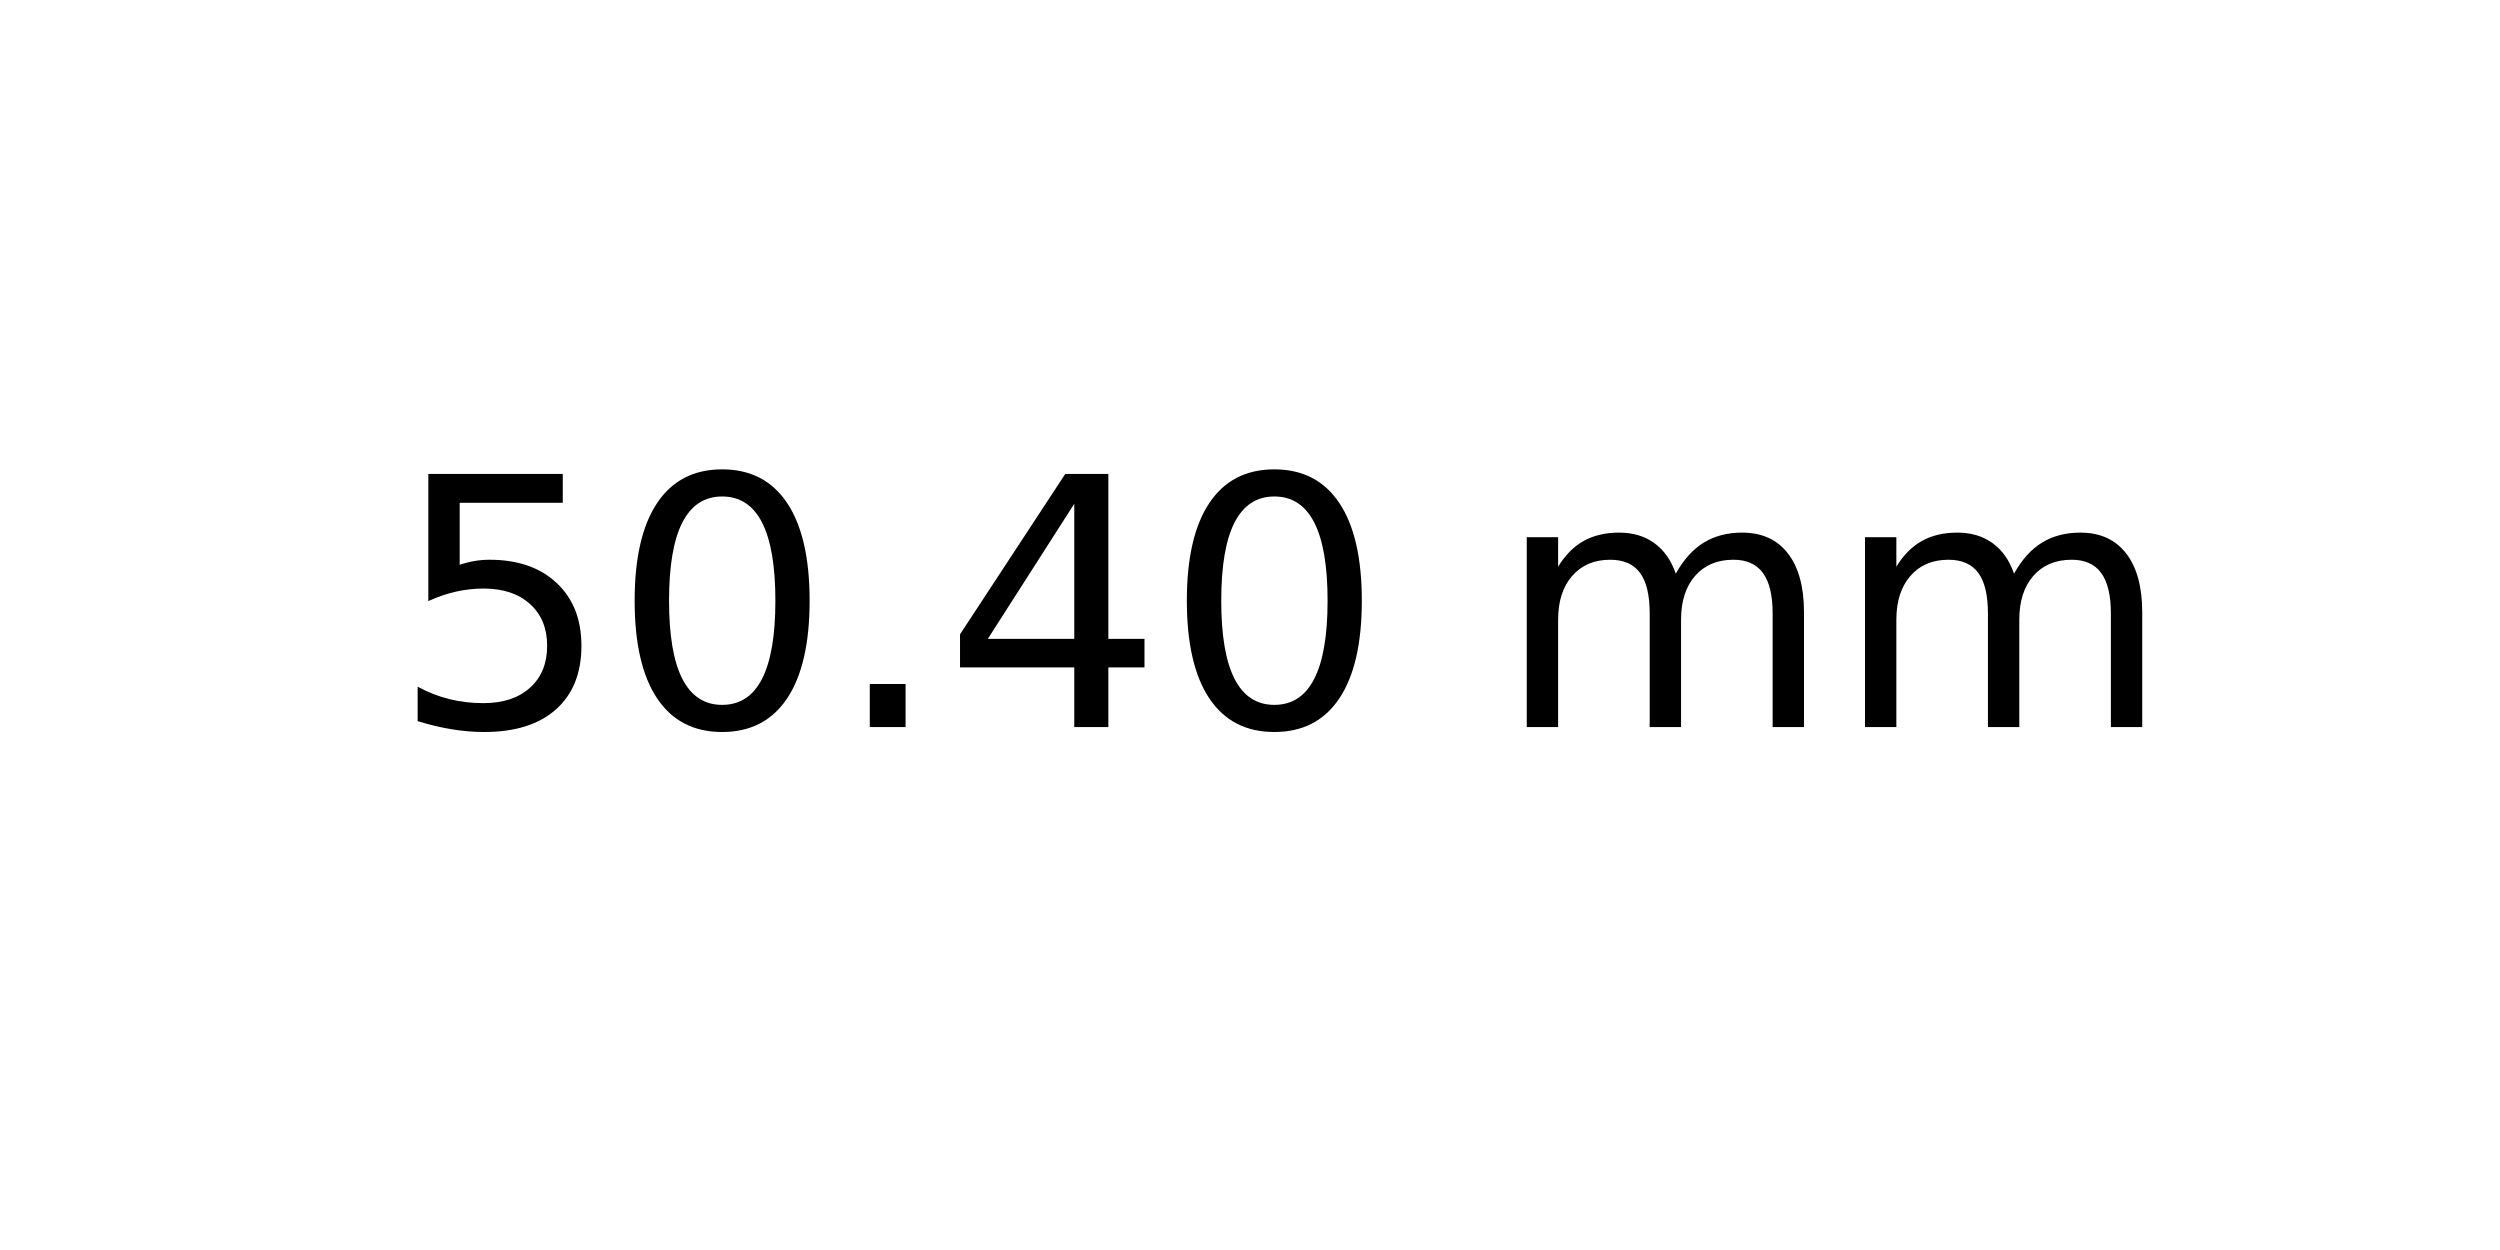
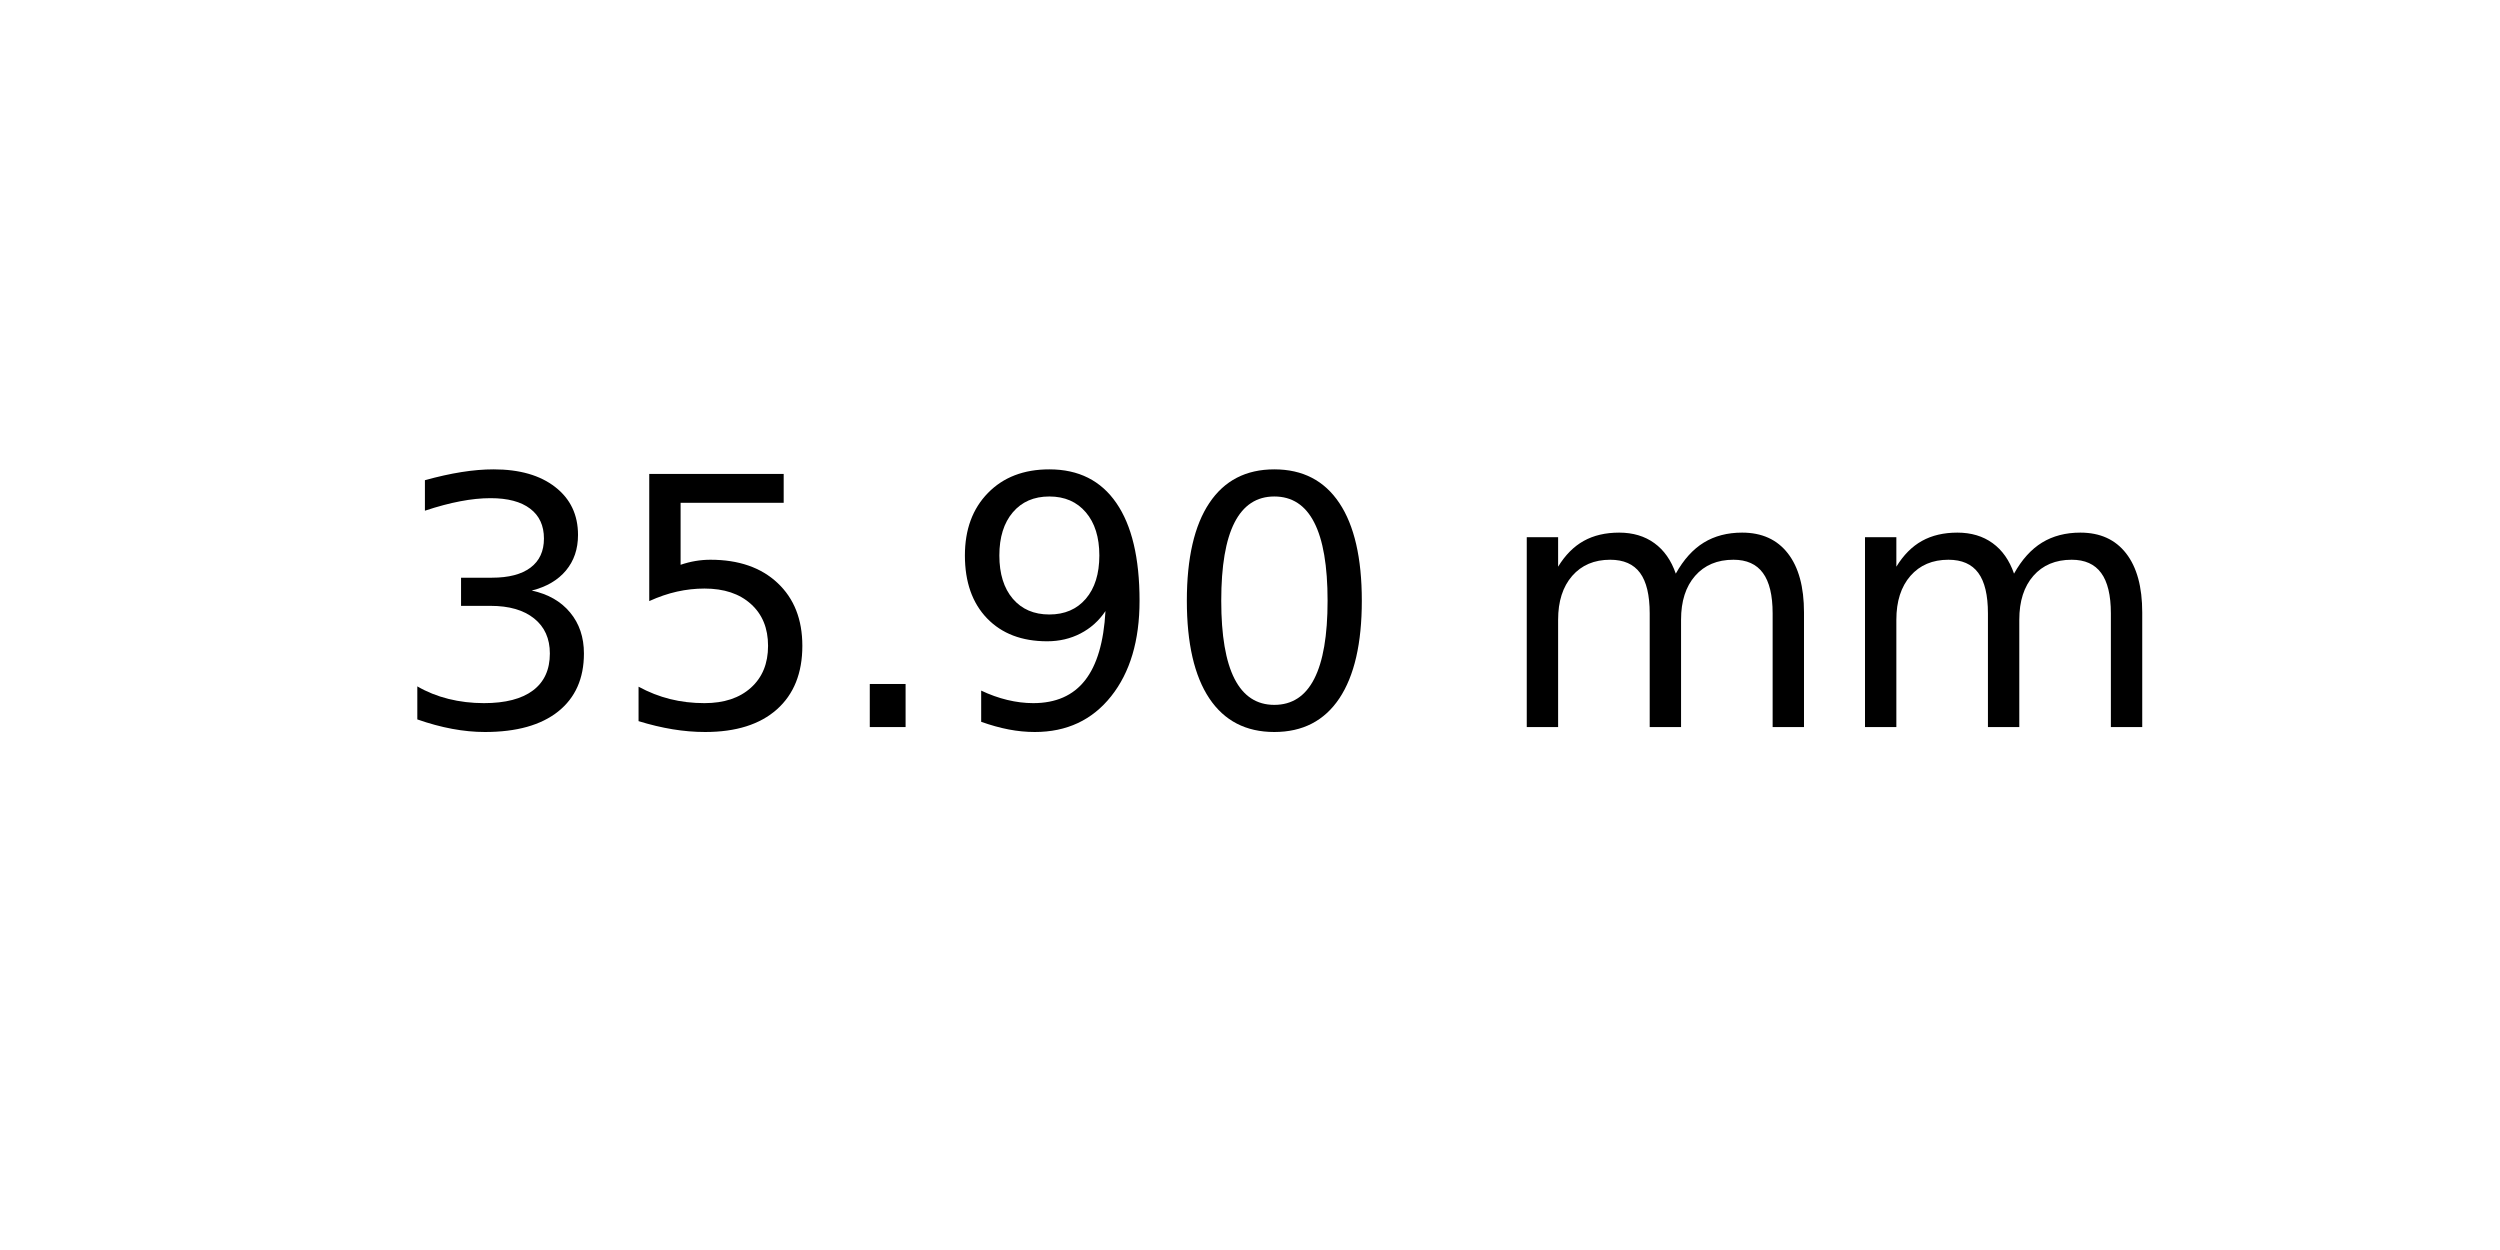
<svg xmlns="http://www.w3.org/2000/svg" xmlns:xlink="http://www.w3.org/1999/xlink" width="72pt" height="36pt" viewBox="0 0 72 36" version="1.1">
  <defs>
    <style type="text/css">*{stroke-linejoin: round; stroke-linecap: butt}</style>
  </defs>
  <g id="figure_1">
    <g id="axes_1">
      <g id="text_1">
        <g transform="translate(11.25625 20.93937) scale(0.1 -0.1)">
          <defs>
+             <path id="DejaVuSans-33" d="M 2597 2516  Q 3050 2419 3304 2112  Q 3559 1806 3559 1356  Q 3559 666 3084 287  Q 2609 -91 1734 -91  Q 1441 -91 1130 -33  Q 819 25 488 141  L 488 750  Q 750 597 1062 519  Q 1375 441 1716 441  Q 2309 441 2620 675  Q 2931 909 2931 1356  Q 2931 1769 2642 2001  Q 2353 2234 1838 2234  L 1294 2234  L 1294 2753  L 1863 2753  Q 2328 2753 2575 2939  Q 2822 3125 2822 3475  Q 2822 3834 2567 4026  Q 2313 4219 1838 4219  Q 1578 4219 1281 4162  Q 984 4106 628 3988  L 628 4550  Q 988 4650 1302 4700  Q 1616 4750 1894 4750  Q 2613 4750 3031 4423  Q 3450 4097 3450 3541  Q 3450 3153 3228 2886  Q 3006 2619 2597 2516  z " transform="scale(0.015625)" />
            <path id="DejaVuSans-35" d="M 691 4666  L 3169 4666  L 3169 4134  L 1269 4134  L 1269 2991  Q 1406 3038 1543 3061  Q 1681 3084 1819 3084  Q 2600 3084 3056 2656  Q 3513 2228 3513 1497  Q 3513 744 3044 326  Q 2575 -91 1722 -91  Q 1428 -91 1123 -41  Q 819 9 494 109  L 494 744  Q 775 591 1075 516  Q 1375 441 1709 441  Q 2250 441 2565 725  Q 2881 1009 2881 1497  Q 2881 1984 2565 2268  Q 2250 2553 1709 2553  Q 1456 2553 1204 2497  Q 953 2441 691 2322  L 691 4666  z " transform="scale(0.015625)" />
+             <path id="DejaVuSans-2e" d="M 684 794  L 1344 794  L 1344 0  L 684 0  L 684 794  z " transform="scale(0.015625)" />
+             <path id="DejaVuSans-39" d="M 703 97  L 703 672  Q 941 559 1184 500  Q 1428 441 1663 441  Q 2288 441 2617 861  Q 2947 1281 2994 2138  Q 2813 1869 2534 1725  Q 2256 1581 1919 1581  Q 1219 1581 811 2004  Q 403 2428 403 3163  Q 403 3881 828 4315  Q 1253 4750 1959 4750  Q 2769 4750 3195 4129  Q 3622 3509 3622 2328  Q 3622 1225 3098 567  Q 2575 -91 1691 -91  Q 1453 -91 1209 -44  Q 966 3 703 97  z M 1959 2075  Q 2384 2075 2632 2365  Q 2881 2656 2881 3163  Q 2881 3666 2632 3958  Q 2384 4250 1959 4250  Q 1534 4250 1286 3958  Q 1038 3666 1038 3163  Q 1038 2656 1286 2365  Q 1534 2075 1959 2075  z " transform="scale(0.015625)" />
            <path id="DejaVuSans-30" d="M 2034 4250  Q 1547 4250 1301 3770  Q 1056 3291 1056 2328  Q 1056 1369 1301 889  Q 1547 409 2034 409  Q 2525 409 2770 889  Q 3016 1369 3016 2328  Q 3016 3291 2770 3770  Q 2525 4250 2034 4250  z M 2034 4750  Q 2819 4750 3233 4129  Q 3647 3509 3647 2328  Q 3647 1150 3233 529  Q 2819 -91 2034 -91  Q 1250 -91 836 529  Q 422 1150 422 2328  Q 422 3509 836 4129  Q 1250 4750 2034 4750  z " transform="scale(0.015625)" />
-             <path id="DejaVuSans-2e" d="M 684 794  L 1344 794  L 1344 0  L 684 0  L 684 794  z " transform="scale(0.015625)" />
-             <path id="DejaVuSans-34" d="M 2419 4116  L 825 1625  L 2419 1625  L 2419 4116  z M 2253 4666  L 3047 4666  L 3047 1625  L 3713 1625  L 3713 1100  L 3047 1100  L 3047 0  L 2419 0  L 2419 1100  L 313 1100  L 313 1709  L 2253 4666  z " transform="scale(0.015625)" />
            <path id="DejaVuSans-20" transform="scale(0.015625)" />
            <path id="DejaVuSans-6d" d="M 3328 2828  Q 3544 3216 3844 3400  Q 4144 3584 4550 3584  Q 5097 3584 5394 3201  Q 5691 2819 5691 2113  L 5691 0  L 5113 0  L 5113 2094  Q 5113 2597 4934 2840  Q 4756 3084 4391 3084  Q 3944 3084 3684 2787  Q 3425 2491 3425 1978  L 3425 0  L 2847 0  L 2847 2094  Q 2847 2600 2669 2842  Q 2491 3084 2119 3084  Q 1678 3084 1418 2786  Q 1159 2488 1159 1978  L 1159 0  L 581 0  L 581 3500  L 1159 3500  L 1159 2956  Q 1356 3278 1631 3431  Q 1906 3584 2284 3584  Q 2666 3584 2933 3390  Q 3200 3197 3328 2828  z " transform="scale(0.015625)" />
          </defs>
-           <use xlink:href="#DejaVuSans-35" />
-           <use xlink:href="#DejaVuSans-30" x="63.623" />
+           <use xlink:href="#DejaVuSans-33" />
+           <use xlink:href="#DejaVuSans-35" x="63.623" />
          <use xlink:href="#DejaVuSans-2e" x="127.246" />
-           <use xlink:href="#DejaVuSans-34" x="159.033" />
+           <use xlink:href="#DejaVuSans-39" x="159.033" />
          <use xlink:href="#DejaVuSans-30" x="222.656" />
          <use xlink:href="#DejaVuSans-20" x="286.279" />
          <use xlink:href="#DejaVuSans-6d" x="318.066" />
          <use xlink:href="#DejaVuSans-6d" x="415.479" />
        </g>
      </g>
    </g>
  </g>
</svg>
